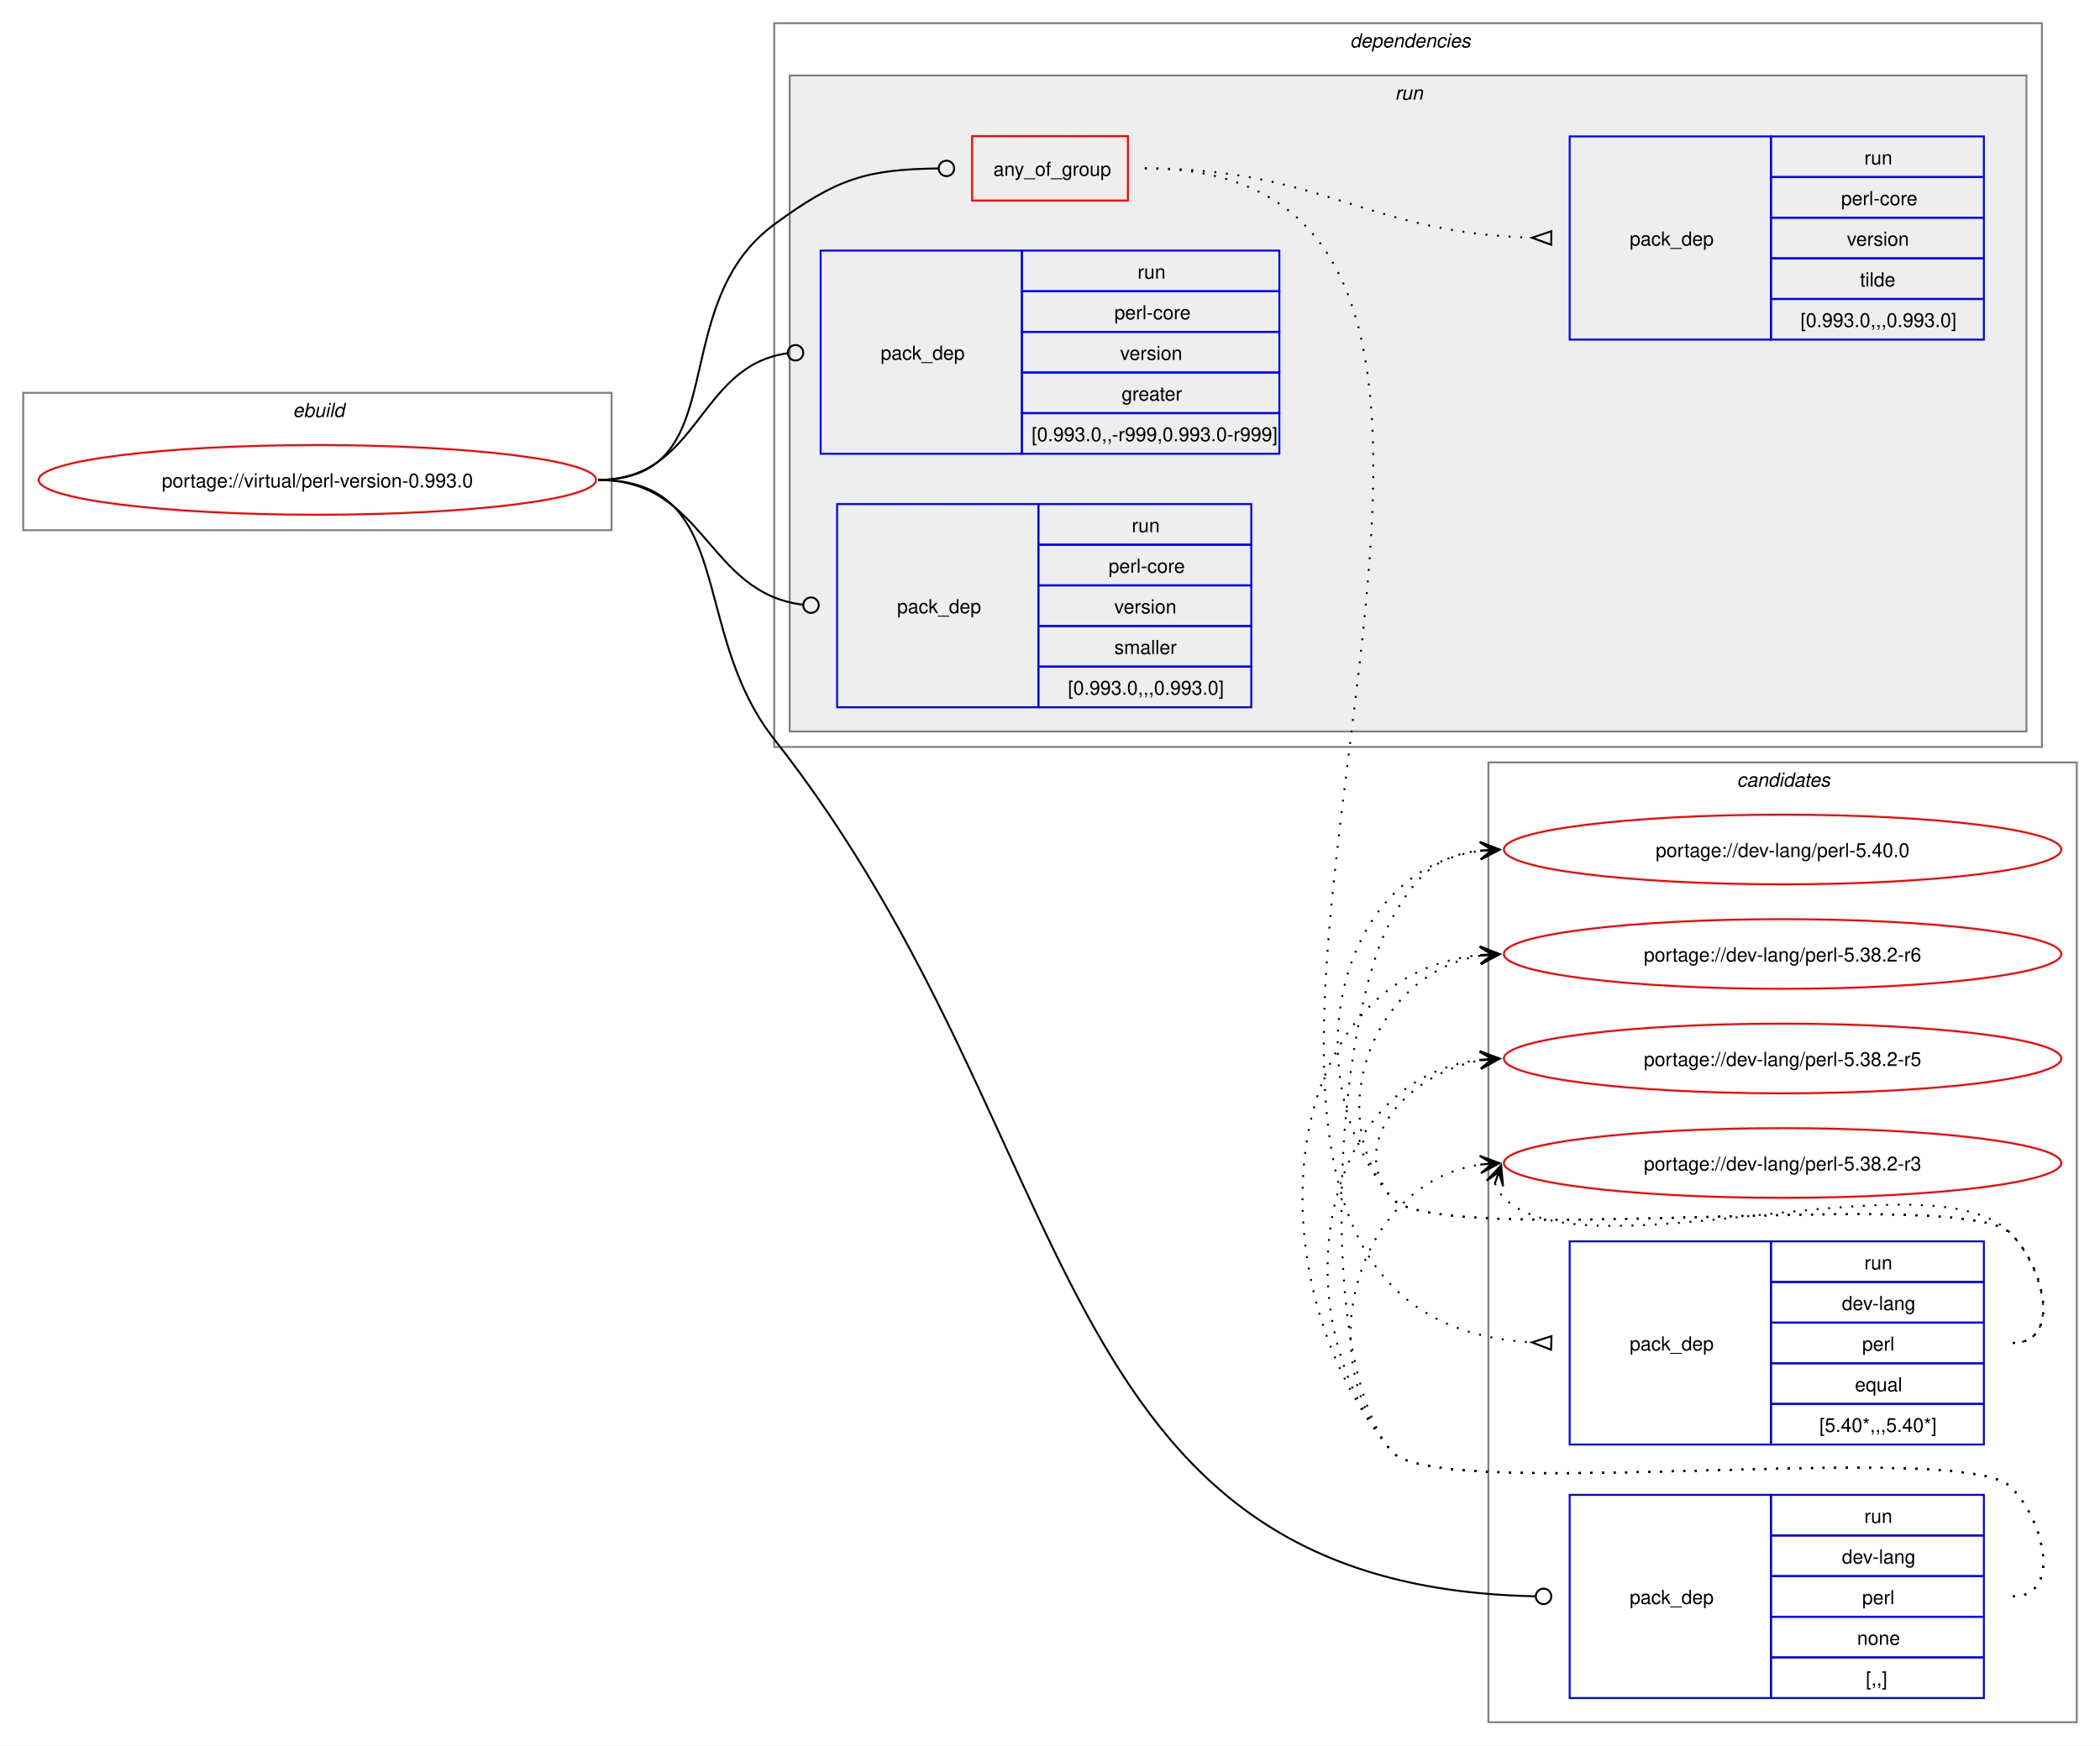
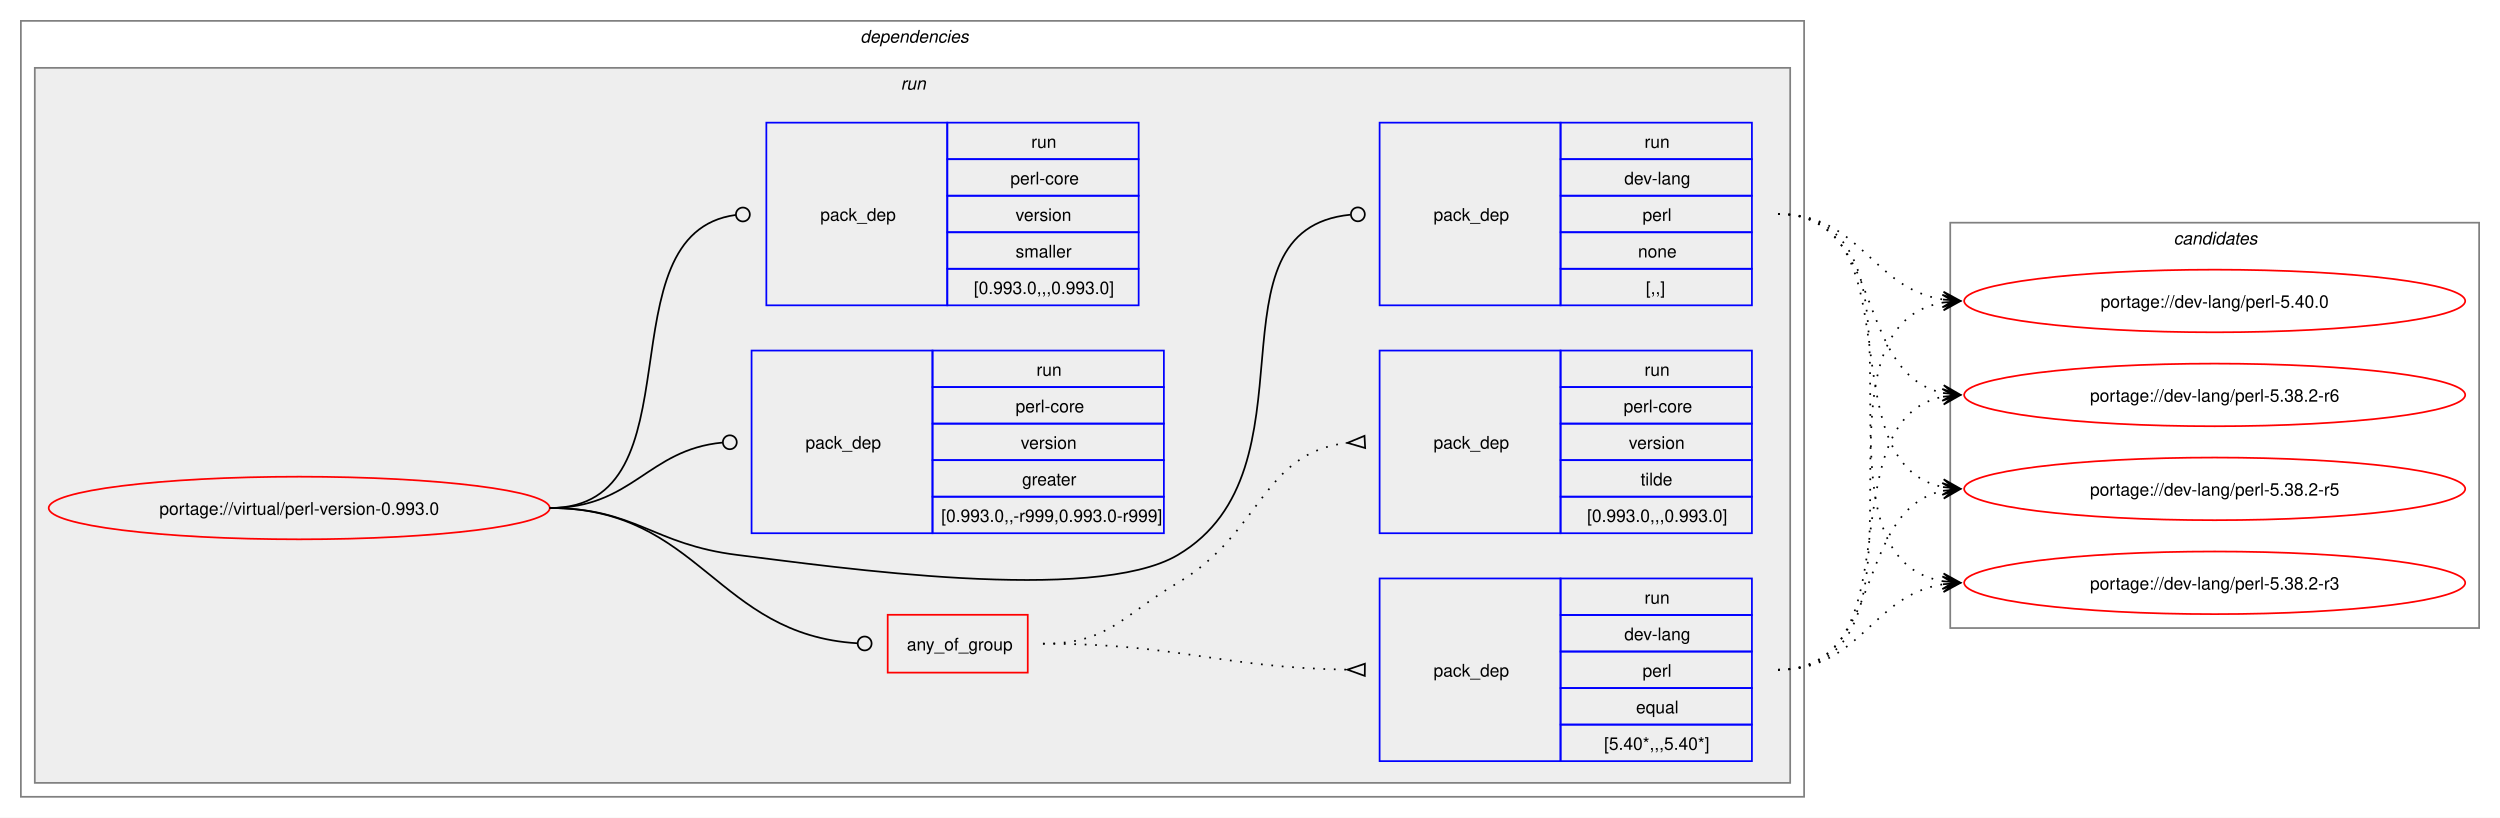
- <svg xmlns="http://www.w3.org/2000/svg" xmlns:xlink="http://www.w3.org/1999/xlink" width="1085pt" height="902pt" viewBox="0.00 0.00 1085.00 902.00">
-   <g id="graph0" class="graph" transform="scale(1 1) rotate(0) translate(4 898)">
-     <polygon fill="white" stroke="none" points="-4,4 -4,-898 1081,-898 1081,4 -4,4" />
-     <g id="clust12" class="cluster">
-       <polygon fill="none" stroke="gray" points="765,-8 765,-504 1069,-504 1069,-8 765,-8" />
-       <text text-anchor="start" x="893.38" y="-491.5" font-family="Helvetica,sans-Serif" font-style="italic" font-size="10.00">candidates</text>
-     </g>
-     <g id="clust1" class="cluster">
-       <polygon fill="none" stroke="gray" points="8,-624 8,-695 312,-695 312,-624 8,-624" />
-       <text text-anchor="start" x="147.25" y="-682.5" font-family="Helvetica,sans-Serif" font-style="italic" font-size="10.00">ebuild</text>
-     </g>
+ <svg xmlns="http://www.w3.org/2000/svg" xmlns:xlink="http://www.w3.org/1999/xlink" width="1437pt" height="470pt" viewBox="0.00 0.00 1437.00 470.00">
+   <g id="graph0" class="graph" transform="scale(1 1) rotate(0) translate(4 466)">
+     <polygon fill="white" stroke="none" points="-4,4 -4,-466 1433,-466 1433,4 -4,4" />
    <g id="clust2" class="cluster">
-       <polygon fill="none" stroke="gray" points="396,-512 396,-886 1051,-886 1051,-512 396,-512" />
-       <text text-anchor="start" x="693.5" y="-873.5" font-family="Helvetica,sans-Serif" font-style="italic" font-size="10.00">dependencies</text>
+       <polygon fill="none" stroke="gray" points="8,-8 8,-454 1033,-454 1033,-8 8,-8" />
+       <text text-anchor="start" x="490.5" y="-441.5" font-family="Helvetica,sans-Serif" font-style="italic" font-size="10.00">dependencies</text>
    </g>
    <g id="clust5" class="cluster">
-       <polygon fill="#eeeeee" stroke="gray" points="404,-520 404,-859 1043,-859 1043,-520 404,-520" />
-       <text text-anchor="start" x="716.75" y="-846.5" font-family="Helvetica,sans-Serif" font-style="italic" font-size="10.00">run</text>
+       <polygon fill="#eeeeee" stroke="gray" points="16,-16 16,-427 1025,-427 1025,-16 16,-16" />
+       <text text-anchor="start" x="513.75" y="-414.5" font-family="Helvetica,sans-Serif" font-style="italic" font-size="10.00">run</text>
+     </g>
+     <g id="clust12" class="cluster">
+       <polygon fill="none" stroke="gray" points="1117,-105 1117,-338 1421,-338 1421,-105 1117,-105" />
+       <text text-anchor="start" x="1245.38" y="-325.5" font-family="Helvetica,sans-Serif" font-style="italic" font-size="10.00">candidates</text>
    </g>
    <g id="node1" class="node">
      <g id="a_node1">
        <a xlink:href="../virtual/perl-version-0.993.0.svg" xlink:title="portage://virtual/perl-version-0.993.0">
-           <ellipse fill="none" stroke="red" cx="160" cy="-650" rx="144" ry="18" />
-           <text text-anchor="middle" x="160" y="-646.12" font-family="Helvetica,sans-Serif" font-size="10.00">portage://virtual/perl-version-0.993.0</text>
+           <ellipse fill="none" stroke="red" cx="168" cy="-174" rx="144" ry="18" />
+           <text text-anchor="middle" x="168" y="-170.12" font-family="Helvetica,sans-Serif" font-size="10.00">portage://virtual/perl-version-0.993.0</text>
        </a>
      </g>
    </g>
    <g id="node2" class="node">
-       <polygon fill="none" stroke="red" points="498.25,-794.38 498.25,-827.62 578.75,-827.62 578.75,-794.38 498.25,-794.38" />
-       <text text-anchor="start" x="509.25" y="-807.12" font-family="Helvetica,sans-Serif" font-size="10.00">any_of_group</text>
+       <polygon fill="none" stroke="red" points="506.25,-79.38 506.25,-112.62 586.75,-112.62 586.75,-79.38 506.25,-79.38" />
+       <text text-anchor="start" x="517.25" y="-92.12" font-family="Helvetica,sans-Serif" font-size="10.00">any_of_group</text>
    </g>
    <g id="edge3" class="edge">
-       <path fill="none" stroke="black" d="M305,-650C376.26,-650 338.59,-739.79 396,-782 428.59,-805.96 443.79,-810.43 480.73,-810.95" />
-       <ellipse fill="none" stroke="black" cx="485" cy="-810.97" rx="4" ry="4" />
+       <path fill="none" stroke="black" d="M312,-174C398.47,-174 407.53,-101.09 488.86,-96.25" />
+       <ellipse fill="none" stroke="black" cx="493" cy="-96.13" rx="4" ry="4" />
    </g>
    <g id="node5" class="node">
-       <polygon fill="none" stroke="blue" points="807,-20.5 807,-125.5 911,-125.5 911,-20.5 807,-20.5" />
-       <text text-anchor="start" x="838" y="-69.12" font-family="Helvetica,sans-Serif" font-size="10.00">pack_dep</text>
-       <polygon fill="none" stroke="blue" points="911,-104.5 911,-125.5 1021,-125.5 1021,-104.5 911,-104.5" />
-       <text text-anchor="start" x="959.25" y="-111" font-family="Helvetica,sans-Serif" font-size="10.00">run</text>
-       <polygon fill="none" stroke="blue" points="911,-83.5 911,-104.5 1021,-104.5 1021,-83.5 911,-83.5" />
-       <text text-anchor="start" x="947.62" y="-90" font-family="Helvetica,sans-Serif" font-size="10.00">dev-lang</text>
-       <polygon fill="none" stroke="blue" points="911,-62.5 911,-83.5 1021,-83.5 1021,-62.5 911,-62.5" />
-       <text text-anchor="start" x="958.12" y="-69" font-family="Helvetica,sans-Serif" font-size="10.00">perl</text>
-       <polygon fill="none" stroke="blue" points="911,-41.5 911,-62.5 1021,-62.5 1021,-41.5 911,-41.5" />
-       <text text-anchor="start" x="955.5" y="-48" font-family="Helvetica,sans-Serif" font-size="10.00">none</text>
-       <polygon fill="none" stroke="blue" points="911,-20.5 911,-41.5 1021,-41.5 1021,-20.5 911,-20.5" />
-       <text text-anchor="start" x="960" y="-27" font-family="Helvetica,sans-Serif" font-size="10.00">[,,]</text>
+       <polygon fill="none" stroke="blue" points="789,-290.5 789,-395.5 893,-395.5 893,-290.5 789,-290.5" />
+       <text text-anchor="start" x="820" y="-339.12" font-family="Helvetica,sans-Serif" font-size="10.00">pack_dep</text>
+       <polygon fill="none" stroke="blue" points="893,-374.5 893,-395.5 1003,-395.5 1003,-374.5 893,-374.5" />
+       <text text-anchor="start" x="941.25" y="-381" font-family="Helvetica,sans-Serif" font-size="10.00">run</text>
+       <polygon fill="none" stroke="blue" points="893,-353.5 893,-374.5 1003,-374.5 1003,-353.5 893,-353.5" />
+       <text text-anchor="start" x="929.62" y="-360" font-family="Helvetica,sans-Serif" font-size="10.00">dev-lang</text>
+       <polygon fill="none" stroke="blue" points="893,-332.5 893,-353.5 1003,-353.5 1003,-332.5 893,-332.5" />
+       <text text-anchor="start" x="940.12" y="-339" font-family="Helvetica,sans-Serif" font-size="10.00">perl</text>
+       <polygon fill="none" stroke="blue" points="893,-311.5 893,-332.5 1003,-332.5 1003,-311.5 893,-311.5" />
+       <text text-anchor="start" x="937.5" y="-318" font-family="Helvetica,sans-Serif" font-size="10.00">none</text>
+       <polygon fill="none" stroke="blue" points="893,-290.5 893,-311.5 1003,-311.5 1003,-290.5 893,-290.5" />
+       <text text-anchor="start" x="942" y="-297" font-family="Helvetica,sans-Serif" font-size="10.00">[,,]</text>
    </g>
    <g id="edge4" class="edge">
-       <path fill="none" stroke="black" d="M305,-650C376.99,-650 351.48,-572.57 396,-516 558.57,-309.41 532.74,-78.25 789.15,-73.09" />
-       <ellipse fill="none" stroke="black" cx="793.5" cy="-73.04" rx="4" ry="4" />
+       <path fill="none" stroke="black" d="M312,-174C361.48,-174 370.89,-153.05 420,-147 475.8,-140.13 624.59,-118.4 673,-147 755.96,-196.01 686.2,-334 772.18,-342.58" />
+       <ellipse fill="none" stroke="black" cx="776.51" cy="-342.79" rx="4" ry="4" />
    </g>
    <g id="node6" class="node">
-       <polygon fill="none" stroke="blue" points="420,-663.5 420,-768.5 524,-768.5 524,-663.5 420,-663.5" />
-       <text text-anchor="start" x="451" y="-712.12" font-family="Helvetica,sans-Serif" font-size="10.00">pack_dep</text>
-       <polygon fill="none" stroke="blue" points="524,-747.5 524,-768.5 657,-768.5 657,-747.5 524,-747.5" />
-       <text text-anchor="start" x="583.75" y="-754" font-family="Helvetica,sans-Serif" font-size="10.00">run</text>
-       <polygon fill="none" stroke="blue" points="524,-726.5 524,-747.5 657,-747.5 657,-726.5 524,-726.5" />
-       <text text-anchor="start" x="571.75" y="-733" font-family="Helvetica,sans-Serif" font-size="10.00">perl-core</text>
-       <polygon fill="none" stroke="blue" points="524,-705.5 524,-726.5 657,-726.5 657,-705.5 524,-705.5" />
-       <text text-anchor="start" x="574.75" y="-712" font-family="Helvetica,sans-Serif" font-size="10.00">version</text>
-       <polygon fill="none" stroke="blue" points="524,-684.5 524,-705.5 657,-705.5 657,-684.5 524,-684.5" />
-       <text text-anchor="start" x="575.5" y="-691" font-family="Helvetica,sans-Serif" font-size="10.00">greater</text>
-       <polygon fill="none" stroke="blue" points="524,-663.5 524,-684.5 657,-684.5 657,-663.5 524,-663.5" />
-       <text text-anchor="start" x="529" y="-670" font-family="Helvetica,sans-Serif" font-size="10.00">[0.993.0,,-r999,0.993.0-r999]</text>
+       <polygon fill="none" stroke="blue" points="428,-159.5 428,-264.5 532,-264.5 532,-159.5 428,-159.5" />
+       <text text-anchor="start" x="459" y="-208.12" font-family="Helvetica,sans-Serif" font-size="10.00">pack_dep</text>
+       <polygon fill="none" stroke="blue" points="532,-243.5 532,-264.5 665,-264.5 665,-243.5 532,-243.5" />
+       <text text-anchor="start" x="591.75" y="-250" font-family="Helvetica,sans-Serif" font-size="10.00">run</text>
+       <polygon fill="none" stroke="blue" points="532,-222.5 532,-243.5 665,-243.5 665,-222.5 532,-222.5" />
+       <text text-anchor="start" x="579.75" y="-229" font-family="Helvetica,sans-Serif" font-size="10.00">perl-core</text>
+       <polygon fill="none" stroke="blue" points="532,-201.5 532,-222.5 665,-222.5 665,-201.5 532,-201.5" />
+       <text text-anchor="start" x="582.75" y="-208" font-family="Helvetica,sans-Serif" font-size="10.00">version</text>
+       <polygon fill="none" stroke="blue" points="532,-180.5 532,-201.5 665,-201.5 665,-180.5 532,-180.5" />
+       <text text-anchor="start" x="583.5" y="-187" font-family="Helvetica,sans-Serif" font-size="10.00">greater</text>
+       <polygon fill="none" stroke="blue" points="532,-159.5 532,-180.5 665,-180.5 665,-159.5 532,-159.5" />
+       <text text-anchor="start" x="537" y="-166" font-family="Helvetica,sans-Serif" font-size="10.00">[0.993.0,,-r999,0.993.0-r999]</text>
    </g>
    <g id="edge5" class="edge">
-       <path fill="none" stroke="black" d="M305,-650C357.53,-650 356.17,-708.74 402.6,-715.39" />
-       <ellipse fill="none" stroke="black" cx="407.01" cy="-715.69" rx="4" ry="4" />
+       <path fill="none" stroke="black" d="M312,-174C359.8,-174 368.2,-207.54 411.23,-211.6" />
+       <ellipse fill="none" stroke="black" cx="415.5" cy="-211.79" rx="4" ry="4" />
    </g>
    <g id="node7" class="node">
-       <polygon fill="none" stroke="blue" points="428.5,-532.5 428.5,-637.5 532.5,-637.5 532.5,-532.5 428.5,-532.5" />
-       <text text-anchor="start" x="459.5" y="-581.12" font-family="Helvetica,sans-Serif" font-size="10.00">pack_dep</text>
-       <polygon fill="none" stroke="blue" points="532.5,-616.5 532.5,-637.5 642.5,-637.5 642.5,-616.5 532.5,-616.5" />
-       <text text-anchor="start" x="580.75" y="-623" font-family="Helvetica,sans-Serif" font-size="10.00">run</text>
-       <polygon fill="none" stroke="blue" points="532.5,-595.5 532.5,-616.5 642.5,-616.5 642.5,-595.5 532.5,-595.5" />
-       <text text-anchor="start" x="568.75" y="-602" font-family="Helvetica,sans-Serif" font-size="10.00">perl-core</text>
-       <polygon fill="none" stroke="blue" points="532.5,-574.5 532.5,-595.5 642.5,-595.5 642.5,-574.5 532.5,-574.5" />
-       <text text-anchor="start" x="571.75" y="-581" font-family="Helvetica,sans-Serif" font-size="10.00">version</text>
-       <polygon fill="none" stroke="blue" points="532.5,-553.5 532.5,-574.5 642.5,-574.5 642.5,-553.5 532.5,-553.5" />
-       <text text-anchor="start" x="571.75" y="-560" font-family="Helvetica,sans-Serif" font-size="10.00">smaller</text>
-       <polygon fill="none" stroke="blue" points="532.5,-532.5 532.5,-553.5 642.5,-553.5 642.5,-532.5 532.5,-532.5" />
-       <text text-anchor="start" x="547.75" y="-539" font-family="Helvetica,sans-Serif" font-size="10.00">[0.993.0,,,0.993.0]</text>
+       <polygon fill="none" stroke="blue" points="436.5,-290.5 436.5,-395.5 540.5,-395.5 540.5,-290.5 436.5,-290.5" />
+       <text text-anchor="start" x="467.5" y="-339.12" font-family="Helvetica,sans-Serif" font-size="10.00">pack_dep</text>
+       <polygon fill="none" stroke="blue" points="540.5,-374.5 540.5,-395.5 650.5,-395.5 650.5,-374.5 540.5,-374.5" />
+       <text text-anchor="start" x="588.75" y="-381" font-family="Helvetica,sans-Serif" font-size="10.00">run</text>
+       <polygon fill="none" stroke="blue" points="540.5,-353.5 540.5,-374.5 650.5,-374.5 650.5,-353.5 540.5,-353.5" />
+       <text text-anchor="start" x="576.75" y="-360" font-family="Helvetica,sans-Serif" font-size="10.00">perl-core</text>
+       <polygon fill="none" stroke="blue" points="540.5,-332.5 540.5,-353.5 650.5,-353.5 650.5,-332.5 540.5,-332.5" />
+       <text text-anchor="start" x="579.75" y="-339" font-family="Helvetica,sans-Serif" font-size="10.00">version</text>
+       <polygon fill="none" stroke="blue" points="540.5,-311.5 540.5,-332.5 650.5,-332.5 650.5,-311.5 540.5,-311.5" />
+       <text text-anchor="start" x="579.75" y="-318" font-family="Helvetica,sans-Serif" font-size="10.00">smaller</text>
+       <polygon fill="none" stroke="blue" points="540.5,-290.5 540.5,-311.5 650.5,-311.5 650.5,-290.5 540.5,-290.5" />
+       <text text-anchor="start" x="555.75" y="-297" font-family="Helvetica,sans-Serif" font-size="10.00">[0.993.0,,,0.993.0]</text>
    </g>
    <g id="edge6" class="edge">
-       <path fill="none" stroke="black" d="M305,-650C360.43,-650 361.08,-591.67 410.73,-585.52" />
-       <ellipse fill="none" stroke="black" cx="415.01" cy="-585.27" rx="4" ry="4" />
+       <path fill="none" stroke="black" d="M312,-174C399.96,-174 340.76,-331.96 418.95,-342.45" />
+       <ellipse fill="none" stroke="black" cx="423.01" cy="-342.71" rx="4" ry="4" />
    </g>
    <g id="node3" class="node">
-       <polygon fill="none" stroke="blue" points="807,-151.5 807,-256.5 911,-256.5 911,-151.5 807,-151.5" />
-       <text text-anchor="start" x="838" y="-200.12" font-family="Helvetica,sans-Serif" font-size="10.00">pack_dep</text>
-       <polygon fill="none" stroke="blue" points="911,-235.5 911,-256.5 1021,-256.5 1021,-235.5 911,-235.5" />
-       <text text-anchor="start" x="959.25" y="-242" font-family="Helvetica,sans-Serif" font-size="10.00">run</text>
-       <polygon fill="none" stroke="blue" points="911,-214.5 911,-235.5 1021,-235.5 1021,-214.5 911,-214.5" />
-       <text text-anchor="start" x="947.62" y="-221" font-family="Helvetica,sans-Serif" font-size="10.00">dev-lang</text>
-       <polygon fill="none" stroke="blue" points="911,-193.5 911,-214.5 1021,-214.5 1021,-193.5 911,-193.5" />
-       <text text-anchor="start" x="958.12" y="-200" font-family="Helvetica,sans-Serif" font-size="10.00">perl</text>
-       <polygon fill="none" stroke="blue" points="911,-172.5 911,-193.5 1021,-193.5 1021,-172.5 911,-172.5" />
-       <text text-anchor="start" x="954.38" y="-179" font-family="Helvetica,sans-Serif" font-size="10.00">equal</text>
-       <polygon fill="none" stroke="blue" points="911,-151.5 911,-172.5 1021,-172.5 1021,-151.5 911,-151.5" />
-       <text text-anchor="start" x="936" y="-158" font-family="Helvetica,sans-Serif" font-size="10.00">[5.40*,,,5.40*]</text>
+       <polygon fill="none" stroke="blue" points="789,-28.5 789,-133.5 893,-133.5 893,-28.5 789,-28.5" />
+       <text text-anchor="start" x="820" y="-77.12" font-family="Helvetica,sans-Serif" font-size="10.00">pack_dep</text>
+       <polygon fill="none" stroke="blue" points="893,-112.5 893,-133.5 1003,-133.5 1003,-112.5 893,-112.5" />
+       <text text-anchor="start" x="941.25" y="-119" font-family="Helvetica,sans-Serif" font-size="10.00">run</text>
+       <polygon fill="none" stroke="blue" points="893,-91.5 893,-112.5 1003,-112.5 1003,-91.5 893,-91.5" />
+       <text text-anchor="start" x="929.62" y="-98" font-family="Helvetica,sans-Serif" font-size="10.00">dev-lang</text>
+       <polygon fill="none" stroke="blue" points="893,-70.5 893,-91.5 1003,-91.5 1003,-70.5 893,-70.5" />
+       <text text-anchor="start" x="940.12" y="-77" font-family="Helvetica,sans-Serif" font-size="10.00">perl</text>
+       <polygon fill="none" stroke="blue" points="893,-49.5 893,-70.5 1003,-70.5 1003,-49.5 893,-49.5" />
+       <text text-anchor="start" x="936.38" y="-56" font-family="Helvetica,sans-Serif" font-size="10.00">equal</text>
+       <polygon fill="none" stroke="blue" points="893,-28.5 893,-49.5 1003,-49.5 1003,-28.5 893,-28.5" />
+       <text text-anchor="start" x="918" y="-35" font-family="Helvetica,sans-Serif" font-size="10.00">[5.40*,,,5.40*]</text>
    </g>
    <g id="edge1" class="edge">
-       <path fill="none" stroke="black" stroke-dasharray="1,5" d="M587.5,-811C869.41,-811 521.51,-219.31 787.43,-204.29" />
-       <polygon fill="none" stroke="black" points="797.6,-207.51 787.5,-204.29 797.4,-200.52 797.6,-207.51" />
+       <path fill="none" stroke="black" stroke-dasharray="1,5" d="M595.5,-96C674.66,-96 696.45,-82.26 770.67,-81.08" />
+       <polygon fill="none" stroke="black" points="780.53,-84.5 770.5,-81.08 780.47,-77.5 780.53,-84.5" />
    </g>
    <g id="node4" class="node">
-       <polygon fill="none" stroke="blue" points="807,-722.5 807,-827.5 911,-827.5 911,-722.5 807,-722.5" />
-       <text text-anchor="start" x="838" y="-771.12" font-family="Helvetica,sans-Serif" font-size="10.00">pack_dep</text>
-       <polygon fill="none" stroke="blue" points="911,-806.5 911,-827.5 1021,-827.5 1021,-806.5 911,-806.5" />
-       <text text-anchor="start" x="959.25" y="-813" font-family="Helvetica,sans-Serif" font-size="10.00">run</text>
-       <polygon fill="none" stroke="blue" points="911,-785.5 911,-806.5 1021,-806.5 1021,-785.5 911,-785.5" />
-       <text text-anchor="start" x="947.25" y="-792" font-family="Helvetica,sans-Serif" font-size="10.00">perl-core</text>
-       <polygon fill="none" stroke="blue" points="911,-764.5 911,-785.5 1021,-785.5 1021,-764.5 911,-764.5" />
-       <text text-anchor="start" x="950.25" y="-771" font-family="Helvetica,sans-Serif" font-size="10.00">version</text>
-       <polygon fill="none" stroke="blue" points="911,-743.5 911,-764.5 1021,-764.5 1021,-743.5 911,-743.5" />
-       <text text-anchor="start" x="957" y="-750" font-family="Helvetica,sans-Serif" font-size="10.00">tilde</text>
-       <polygon fill="none" stroke="blue" points="911,-722.5 911,-743.5 1021,-743.5 1021,-722.5 911,-722.5" />
-       <text text-anchor="start" x="926.25" y="-729" font-family="Helvetica,sans-Serif" font-size="10.00">[0.993.0,,,0.993.0]</text>
+       <polygon fill="none" stroke="blue" points="789,-159.5 789,-264.5 893,-264.5 893,-159.5 789,-159.5" />
+       <text text-anchor="start" x="820" y="-208.12" font-family="Helvetica,sans-Serif" font-size="10.00">pack_dep</text>
+       <polygon fill="none" stroke="blue" points="893,-243.5 893,-264.5 1003,-264.5 1003,-243.5 893,-243.5" />
+       <text text-anchor="start" x="941.25" y="-250" font-family="Helvetica,sans-Serif" font-size="10.00">run</text>
+       <polygon fill="none" stroke="blue" points="893,-222.5 893,-243.5 1003,-243.5 1003,-222.5 893,-222.5" />
+       <text text-anchor="start" x="929.25" y="-229" font-family="Helvetica,sans-Serif" font-size="10.00">perl-core</text>
+       <polygon fill="none" stroke="blue" points="893,-201.5 893,-222.5 1003,-222.5 1003,-201.5 893,-201.5" />
+       <text text-anchor="start" x="932.25" y="-208" font-family="Helvetica,sans-Serif" font-size="10.00">version</text>
+       <polygon fill="none" stroke="blue" points="893,-180.5 893,-201.5 1003,-201.5 1003,-180.5 893,-180.5" />
+       <text text-anchor="start" x="939" y="-187" font-family="Helvetica,sans-Serif" font-size="10.00">tilde</text>
+       <polygon fill="none" stroke="blue" points="893,-159.5 893,-180.5 1003,-180.5 1003,-159.5 893,-159.5" />
+       <text text-anchor="start" x="908.25" y="-166" font-family="Helvetica,sans-Serif" font-size="10.00">[0.993.0,,,0.993.0]</text>
    </g>
    <g id="edge2" class="edge">
-       <path fill="none" stroke="black" stroke-dasharray="1,5" d="M587.5,-811C678.8,-811 701.4,-777.69 787.47,-775.15" />
-       <polygon fill="none" stroke="black" points="797.55,-778.51 787.5,-775.15 797.45,-771.51 797.55,-778.51" />
+       <path fill="none" stroke="black" stroke-dasharray="1,5" d="M595.5,-96C633.29,-96 640.46,-111.77 673,-131 721.42,-159.62 721.24,-205.77 770.47,-211.43" />
+       <polygon fill="none" stroke="black" points="780.31,-215.47 770.52,-211.43 780.69,-208.48 780.31,-215.47" />
    </g>
    <g id="node8" class="node">
      <g id="a_node8">
        <a xlink:href="../dev-lang/perl-5.40.0.svg" xlink:title="portage://dev-lang/perl-5.40.0">
-           <ellipse fill="none" stroke="red" cx="917" cy="-459" rx="144" ry="18" />
-           <text text-anchor="middle" x="917" y="-455.12" font-family="Helvetica,sans-Serif" font-size="10.00">portage://dev-lang/perl-5.40.0</text>
+           <ellipse fill="none" stroke="red" cx="1269" cy="-293" rx="144" ry="18" />
+           <text text-anchor="middle" x="1269" y="-289.12" font-family="Helvetica,sans-Serif" font-size="10.00">portage://dev-lang/perl-5.40.0</text>
        </a>
      </g>
    </g>
    <g id="edge7" class="edge">
-       <path fill="none" stroke="black" stroke-dasharray="1,5" d="M1036,-204C1061.12,-204 1052.6,-242.59 1035,-260.5 1010.04,-285.9 737.84,-251.68 715,-279 663.59,-340.49 685.83,-448.72 761.04,-458.32" />
-       <polygon fill="black" stroke="black" points="770.78,-458.92 760.52,-462.79 767.01,-458.69 760.8,-458.3 760.8,-458.3 760.8,-458.3 767.01,-458.69 761.08,-453.81 770.78,-458.92" />
+       <path fill="none" stroke="black" stroke-dasharray="1,5" d="M1018,-81C1119.33,-81 1026.33,-277.16 1112.85,-292.1" />
+       <polygon fill="black" stroke="black" points="1122.79,-292.9 1112.46,-296.58 1119.02,-292.6 1112.82,-292.1 1112.82,-292.1 1112.82,-292.1 1119.02,-292.6 1113.18,-287.61 1122.79,-292.9" />
    </g>
    <g id="node9" class="node">
      <g id="a_node9">
        <a xlink:href="../dev-lang/perl-5.38.2-r6.svg" xlink:title="portage://dev-lang/perl-5.38.2-r6">
-           <ellipse fill="none" stroke="red" cx="917" cy="-405" rx="144" ry="18" />
-           <text text-anchor="middle" x="917" y="-401.12" font-family="Helvetica,sans-Serif" font-size="10.00">portage://dev-lang/perl-5.38.2-r6</text>
+           <ellipse fill="none" stroke="red" cx="1269" cy="-239" rx="144" ry="18" />
+           <text text-anchor="middle" x="1269" y="-235.12" font-family="Helvetica,sans-Serif" font-size="10.00">portage://dev-lang/perl-5.38.2-r6</text>
        </a>
      </g>
    </g>
    <g id="edge8" class="edge">
-       <path fill="none" stroke="black" stroke-dasharray="1,5" d="M1036,-204C1061.12,-204 1052.6,-242.59 1035,-260.5 1010.04,-285.9 737.84,-251.68 715,-279 677.96,-323.3 706.58,-395.57 761.14,-404.16" />
-       <polygon fill="black" stroke="black" points="770.79,-404.91 760.47,-408.62 767.01,-404.61 760.82,-404.13 760.82,-404.13 760.82,-404.13 767.01,-404.61 761.16,-399.65 770.79,-404.91" />
+       <path fill="none" stroke="black" stroke-dasharray="1,5" d="M1018,-81C1098.6,-81 1045.03,-224.53 1113.05,-237.99" />
+       <polygon fill="black" stroke="black" points="1122.79,-238.89 1112.42,-242.45 1119.02,-238.54 1112.83,-237.97 1112.83,-237.97 1112.83,-237.97 1119.02,-238.54 1113.24,-233.49 1122.79,-238.89" />
    </g>
    <g id="node10" class="node">
      <g id="a_node10">
        <a xlink:href="../dev-lang/perl-5.38.2-r5.svg" xlink:title="portage://dev-lang/perl-5.38.2-r5">
-           <ellipse fill="none" stroke="red" cx="917" cy="-351" rx="144" ry="18" />
-           <text text-anchor="middle" x="917" y="-347.12" font-family="Helvetica,sans-Serif" font-size="10.00">portage://dev-lang/perl-5.38.2-r5</text>
+           <ellipse fill="none" stroke="red" cx="1269" cy="-185" rx="144" ry="18" />
+           <text text-anchor="middle" x="1269" y="-181.12" font-family="Helvetica,sans-Serif" font-size="10.00">portage://dev-lang/perl-5.38.2-r5</text>
        </a>
      </g>
    </g>
    <g id="edge9" class="edge">
-       <path fill="none" stroke="black" stroke-dasharray="1,5" d="M1036,-204C1061.12,-204 1052.6,-242.59 1035,-260.5 1010.04,-285.9 737.84,-251.68 715,-279 691.17,-307.5 724.13,-343.76 761.01,-350.05" />
-       <polygon fill="black" stroke="black" points="770.79,-350.9 760.44,-354.52 767.02,-350.57 760.82,-350.03 760.82,-350.03 760.82,-350.03 767.02,-350.57 761.21,-345.55 770.79,-350.9" />
+       <path fill="none" stroke="black" stroke-dasharray="1,5" d="M1018,-81C1080,-81 1060.81,-172.79 1112.98,-183.9" />
+       <polygon fill="black" stroke="black" points="1122.79,-184.88 1112.39,-188.37 1119.02,-184.5 1112.84,-183.89 1112.84,-183.89 1112.84,-183.89 1119.02,-184.5 1113.28,-179.41 1122.79,-184.88" />
    </g>
    <g id="node11" class="node">
      <g id="a_node11">
        <a xlink:href="../dev-lang/perl-5.38.2-r3.svg" xlink:title="portage://dev-lang/perl-5.38.2-r3">
-           <ellipse fill="none" stroke="red" cx="917" cy="-297" rx="144" ry="18" />
-           <text text-anchor="middle" x="917" y="-293.12" font-family="Helvetica,sans-Serif" font-size="10.00">portage://dev-lang/perl-5.38.2-r3</text>
+           <ellipse fill="none" stroke="red" cx="1269" cy="-131" rx="144" ry="18" />
+           <text text-anchor="middle" x="1269" y="-127.12" font-family="Helvetica,sans-Serif" font-size="10.00">portage://dev-lang/perl-5.38.2-r3</text>
        </a>
      </g>
    </g>
    <g id="edge10" class="edge">
-       <path fill="none" stroke="black" stroke-dasharray="1,5" d="M768.37,-286.45C769.4,-283.7 771.07,-280.96 773,-279 813.96,-237.42 994.83,-302.85 1035,-260.5 1052.28,-242.28 1061.12,-204 1036,-204" />
-       <polygon fill="black" stroke="black" points="771.6,-295.85 764.09,-287.86 770.37,-292.27 768.34,-286.39 768.34,-286.39 768.34,-286.39 770.37,-292.27 772.6,-284.93 771.6,-295.85" />
+       <path fill="none" stroke="black" stroke-dasharray="1,5" d="M1018,-81C1066.12,-81 1071.34,-123.67 1112.93,-130.17" />
+       <polygon fill="black" stroke="black" points="1122.78,-130.91 1112.48,-134.65 1119.01,-130.63 1112.81,-130.17 1112.81,-130.17 1112.81,-130.17 1119.01,-130.63 1113.15,-125.68 1122.78,-130.91" />
    </g>
    <g id="edge11" class="edge">
-       <path fill="none" stroke="black" stroke-dasharray="1,5" d="M1036,-73C1061.12,-73 1052.6,-111.59 1035,-129.5 1010.04,-154.9 737.84,-120.68 715,-148 675.8,-194.88 685.5,-369.48 715,-423 727.54,-445.76 738.66,-456.12 760.94,-458.47" />
-       <polygon fill="black" stroke="black" points="770.78,-458.94 760.58,-462.96 767.01,-458.76 760.79,-458.46 760.79,-458.46 760.79,-458.46 767.01,-458.76 761.01,-453.97 770.78,-458.94" />
+       <path fill="none" stroke="black" stroke-dasharray="1,5" d="M1018,-343C1066.12,-343 1071.34,-300.33 1112.93,-293.83" />
+       <polygon fill="black" stroke="black" points="1122.78,-293.09 1113.15,-298.32 1119.01,-293.37 1112.81,-293.83 1112.81,-293.83 1112.81,-293.83 1119.01,-293.37 1112.48,-289.35 1122.78,-293.09" />
    </g>
    <g id="edge12" class="edge">
-       <path fill="none" stroke="black" stroke-dasharray="1,5" d="M1036,-73C1061.12,-73 1052.6,-111.59 1035,-129.5 1010.04,-154.9 737.84,-120.68 715,-148 642.37,-234.87 654.13,-394.3 761.01,-404.49" />
-       <polygon fill="black" stroke="black" points="770.78,-404.94 760.58,-408.97 767.01,-404.77 760.79,-404.48 760.79,-404.48 760.79,-404.48 767.01,-404.77 761,-399.98 770.78,-404.94" />
+       <path fill="none" stroke="black" stroke-dasharray="1,5" d="M1018,-343C1080,-343 1060.81,-251.21 1112.98,-240.1" />
+       <polygon fill="black" stroke="black" points="1122.79,-239.12 1113.28,-244.59 1119.02,-239.5 1112.84,-240.11 1112.84,-240.11 1112.84,-240.11 1119.02,-239.5 1112.39,-235.63 1122.79,-239.12" />
    </g>
    <g id="edge13" class="edge">
-       <path fill="none" stroke="black" stroke-dasharray="1,5" d="M1036,-73C1061.12,-73 1052.6,-111.59 1035,-129.5 1010.04,-154.9 737.84,-120.68 715,-148 657.36,-216.95 676.51,-340.34 760.82,-350.35" />
-       <polygon fill="black" stroke="black" points="770.78,-350.93 760.54,-354.84 767.01,-350.71 760.8,-350.35 760.8,-350.35 760.8,-350.35 767.01,-350.71 761.06,-345.86 770.78,-350.93" />
+       <path fill="none" stroke="black" stroke-dasharray="1,5" d="M1018,-343C1098.6,-343 1045.03,-199.47 1113.05,-186.01" />
+       <polygon fill="black" stroke="black" points="1122.79,-185.11 1113.24,-190.51 1119.02,-185.46 1112.83,-186.03 1112.83,-186.03 1112.83,-186.03 1119.02,-185.46 1112.42,-181.55 1122.79,-185.11" />
    </g>
    <g id="edge14" class="edge">
-       <path fill="none" stroke="black" stroke-dasharray="1,5" d="M1036,-73C1061.12,-73 1052.6,-111.59 1035,-129.5 1010.04,-154.9 737.84,-120.68 715,-148 671.92,-199.53 697.98,-287.13 761.12,-296.23" />
-       <polygon fill="black" stroke="black" points="770.78,-296.91 760.49,-300.7 767.01,-296.65 760.81,-296.21 760.81,-296.21 760.81,-296.21 767.01,-296.65 761.13,-291.72 770.78,-296.91" />
+       <path fill="none" stroke="black" stroke-dasharray="1,5" d="M1018,-343C1119.33,-343 1026.33,-146.84 1112.85,-131.9" />
+       <polygon fill="black" stroke="black" points="1122.79,-131.1 1113.18,-136.39 1119.02,-131.4 1112.82,-131.9 1112.82,-131.9 1112.82,-131.9 1119.02,-131.4 1112.46,-127.42 1122.79,-131.1" />
    </g>
  </g>
</svg>
